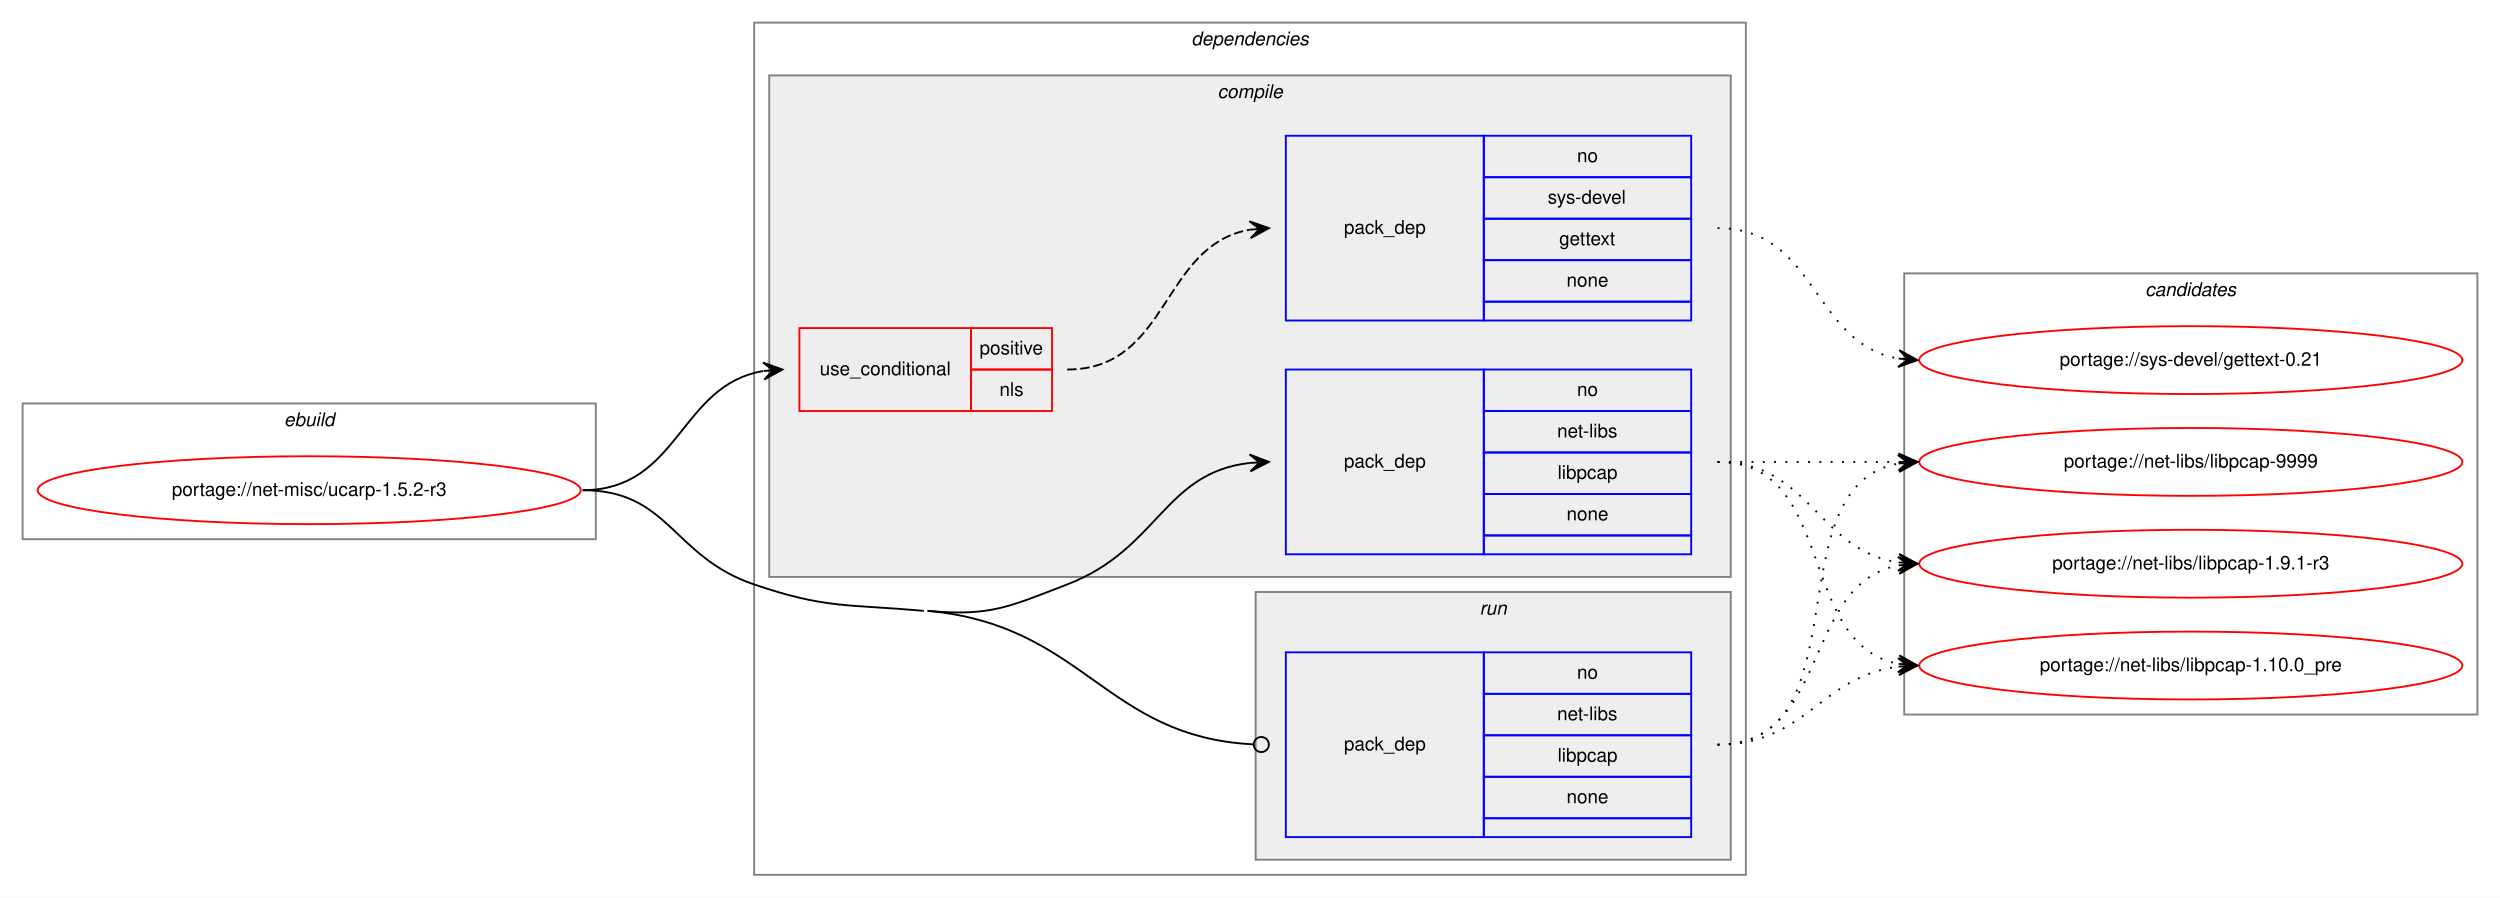
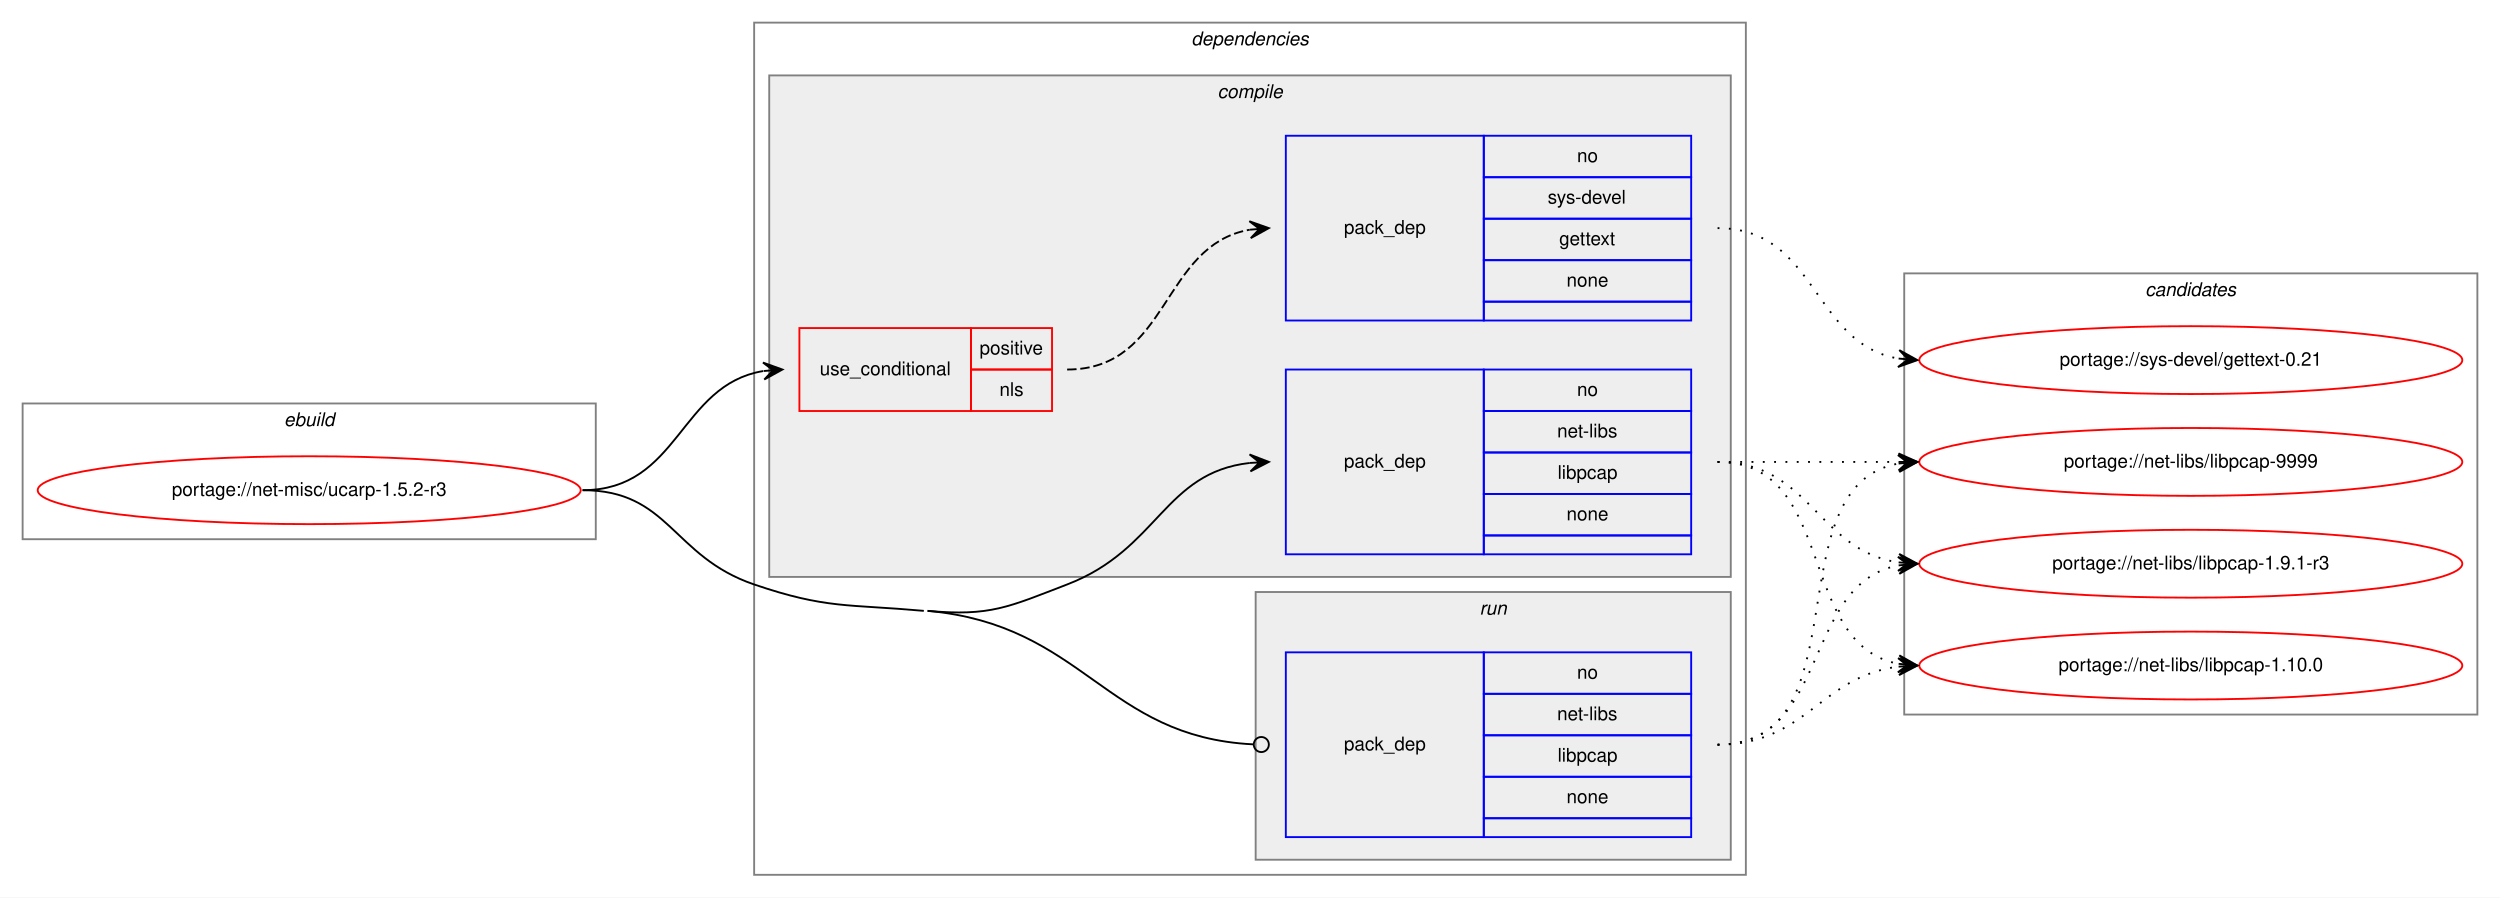
<svg xmlns="http://www.w3.org/2000/svg" xmlns:xlink="http://www.w3.org/1999/xlink" width="1326pt" height="476pt" viewBox="0.00 0.00 1326.00 476.00">
  <g id="graph0" class="graph" transform="scale(1 1) rotate(0) translate(4 472)">
    <polygon fill="white" stroke="transparent" points="-4,4 -4,-472 1322,-472 1322,4 -4,4" />
    <g id="clust1" class="cluster">
      <polygon fill="none" stroke="gray" points="8,-186 8,-258 312,-258 312,-186 8,-186" />
      <text text-anchor="start" x="146.66" y="-246" font-family="Helvetica,sans-Serif" font-style="italic" font-size="10.00">ebuild</text>
    </g>
    <g id="clust2" class="cluster">
      <polygon fill="none" stroke="gray" points="396,-8 396,-460 922,-460 922,-8 396,-8" />
      <text text-anchor="start" x="627.88" y="-448" font-family="Helvetica,sans-Serif" font-style="italic" font-size="10.00">dependencies</text>
    </g>
    <g id="clust3" class="cluster">
      <polygon fill="#eeeeee" stroke="gray" points="404,-166 404,-432 914,-432 914,-166 404,-166" />
      <text text-anchor="start" x="641.78" y="-420" font-family="Helvetica,sans-Serif" font-style="italic" font-size="10.00">compile</text>
    </g>
    <g id="clust8" class="cluster">
      <polygon fill="#eeeeee" stroke="gray" points="662,-16 662,-158 914,-158 914,-16 662,-16" />
      <text text-anchor="start" x="780.78" y="-146" font-family="Helvetica,sans-Serif" font-style="italic" font-size="10.00">run</text>
    </g>
    <g id="clust10" class="cluster">
      <polygon fill="none" stroke="gray" points="1006,-93 1006,-327 1310,-327 1310,-93 1006,-93" />
      <text text-anchor="start" x="1133.82" y="-315" font-family="Helvetica,sans-Serif" font-style="italic" font-size="10.00">candidates</text>
    </g>
    <g id="node1" class="node">
      <g id="a_node1">
        <a xlink:href="../net-misc/ucarp-1.5.2-r3.svg" xlink:title="portage://net-misc/ucarp-1.5.2-r3">
          <ellipse fill="none" stroke="red" cx="160" cy="-212" rx="144" ry="18" />
          <text text-anchor="middle" x="160" y="-209" font-family="Helvetica,sans-Serif" font-size="10.00">portage://net-misc/ucarp-1.5.2-r3</text>
        </a>
      </g>
    </g>
    <g id="node2" class="node">
      <polygon fill="none" stroke="red" points="420,-254 420,-298 511,-298 511,-254 420,-254" />
      <text text-anchor="start" x="430.77" y="-273" font-family="Helvetica,sans-Serif" font-size="10.00">use_conditional</text>
      <polygon fill="none" stroke="red" points="511,-276 511,-298 554,-298 554,-276 511,-276" />
      <text text-anchor="start" x="515.55" y="-284" font-family="Helvetica,sans-Serif" font-size="10.00">positive</text>
      <polygon fill="none" stroke="red" points="511,-254 511,-276 554,-276 554,-254 511,-254" />
      <text text-anchor="start" x="526.11" y="-262" font-family="Helvetica,sans-Serif" font-size="10.00">nls</text>
    </g>
    <g id="edge2" class="edge">
      <path fill="none" stroke="black" d="M305,-212C356.38,-212 356.25,-267.78 400.78,-275.19" />
      <polygon fill="black" stroke="black" points="411,-276 400.68,-279.7 406.02,-275.61 401.03,-275.21 401.03,-275.21 401.03,-275.21 406.02,-275.61 401.39,-270.72 411,-276 411,-276" />
    </g>
    <g id="node4" class="node">
      <polygon fill="none" stroke="blue" points="678,-178 678,-276 783,-276 783,-178 678,-178" />
      <text text-anchor="start" x="708.82" y="-224" font-family="Helvetica,sans-Serif" font-size="10.00">pack_dep</text>
      <polygon fill="none" stroke="blue" points="783,-254 783,-276 893,-276 893,-254 783,-254" />
      <text text-anchor="start" x="832.44" y="-262" font-family="Helvetica,sans-Serif" font-size="10.00">no</text>
      <polygon fill="none" stroke="blue" points="783,-232 783,-254 893,-254 893,-232 783,-232" />
      <text text-anchor="start" x="821.89" y="-240" font-family="Helvetica,sans-Serif" font-size="10.00">net-libs</text>
      <polygon fill="none" stroke="blue" points="783,-210 783,-232 893,-232 893,-210 783,-210" />
      <text text-anchor="start" x="822.16" y="-218" font-family="Helvetica,sans-Serif" font-size="10.00">libpcap</text>
      <polygon fill="none" stroke="blue" points="783,-188 783,-210 893,-210 893,-188 783,-188" />
      <text text-anchor="start" x="826.88" y="-196" font-family="Helvetica,sans-Serif" font-size="10.00">none</text>
      <polygon fill="none" stroke="blue" points="783,-178 783,-188 893,-188 893,-178 783,-178" />
    </g>
    <g id="edge3" class="edge">
      <path fill="none" stroke="black" d="M488,-148C521.34,-144.99 530.75,-150.01 562,-162 610.6,-180.65 613.22,-221.3 658.91,-226.46" />
      <polygon fill="black" stroke="black" points="669,-227 658.77,-230.96 664.01,-226.73 659.01,-226.46 659.01,-226.46 659.01,-226.46 664.01,-226.73 659.26,-221.97 669,-227 669,-227" />
    </g>
    <g id="node5" class="node">
      <polygon fill="none" stroke="blue" points="678,-28 678,-126 783,-126 783,-28 678,-28" />
      <text text-anchor="start" x="708.82" y="-74" font-family="Helvetica,sans-Serif" font-size="10.00">pack_dep</text>
      <polygon fill="none" stroke="blue" points="783,-104 783,-126 893,-126 893,-104 783,-104" />
      <text text-anchor="start" x="832.44" y="-112" font-family="Helvetica,sans-Serif" font-size="10.00">no</text>
      <polygon fill="none" stroke="blue" points="783,-82 783,-104 893,-104 893,-82 783,-82" />
      <text text-anchor="start" x="821.89" y="-90" font-family="Helvetica,sans-Serif" font-size="10.00">net-libs</text>
      <polygon fill="none" stroke="blue" points="783,-60 783,-82 893,-82 893,-60 783,-60" />
      <text text-anchor="start" x="822.16" y="-68" font-family="Helvetica,sans-Serif" font-size="10.00">libpcap</text>
      <polygon fill="none" stroke="blue" points="783,-38 783,-60 893,-60 893,-38 783,-38" />
      <text text-anchor="start" x="826.88" y="-46" font-family="Helvetica,sans-Serif" font-size="10.00">none</text>
      <polygon fill="none" stroke="blue" points="783,-28 783,-38 893,-38 893,-28 783,-28" />
    </g>
    <g id="edge4" class="edge">
      <path fill="none" stroke="black" d="M488,-148C571.2,-140.49 581.94,-81.14 660.64,-77.2" />
      <ellipse fill="none" stroke="black" cx="665" cy="-77.1" rx="4" ry="4" />
      <path fill="none" stroke="black" d="M305,-212C351.15,-212 352.32,-176.88 396,-162 434.32,-148.94 445.68,-151.64 486,-148" />
    </g>
    <g id="node3" class="node">
      <polygon fill="none" stroke="blue" points="678,-302 678,-400 783,-400 783,-302 678,-302" />
      <text text-anchor="start" x="708.82" y="-348" font-family="Helvetica,sans-Serif" font-size="10.00">pack_dep</text>
      <polygon fill="none" stroke="blue" points="783,-378 783,-400 893,-400 893,-378 783,-378" />
      <text text-anchor="start" x="832.44" y="-386" font-family="Helvetica,sans-Serif" font-size="10.00">no</text>
      <polygon fill="none" stroke="blue" points="783,-356 783,-378 893,-378 893,-356 783,-356" />
      <text text-anchor="start" x="816.89" y="-364" font-family="Helvetica,sans-Serif" font-size="10.00">sys-devel</text>
      <polygon fill="none" stroke="blue" points="783,-334 783,-356 893,-356 893,-334 783,-334" />
      <text text-anchor="start" x="822.99" y="-342" font-family="Helvetica,sans-Serif" font-size="10.00">gettext</text>
      <polygon fill="none" stroke="blue" points="783,-312 783,-334 893,-334 893,-312 783,-312" />
      <text text-anchor="start" x="826.88" y="-320" font-family="Helvetica,sans-Serif" font-size="10.00">none</text>
      <polygon fill="none" stroke="blue" points="783,-302 783,-312 893,-312 893,-302 783,-302" />
    </g>
    <g id="edge1" class="edge">
      <path fill="none" stroke="black" stroke-dasharray="5,2" d="M562,-276C616.44,-276 611.81,-341.92 658.87,-350.16" />
      <polygon fill="black" stroke="black" points="669,-351 658.66,-354.66 664.02,-350.59 659.03,-350.17 659.03,-350.17 659.03,-350.17 664.02,-350.59 659.41,-345.69 669,-351 669,-351" />
    </g>
    <g id="node6" class="node">
      <g id="a_node6">
        <a xlink:href="../sys-devel/gettext-0.21.svg" xlink:title="portage://sys-devel/gettext-0.21">
          <ellipse fill="none" stroke="red" cx="1158" cy="-281" rx="144" ry="18" />
          <text text-anchor="middle" x="1158" y="-278" font-family="Helvetica,sans-Serif" font-size="10.00">portage://sys-devel/gettext-0.21</text>
        </a>
      </g>
    </g>
    <g id="edge5" class="edge">
      <path fill="none" stroke="black" stroke-dasharray="1,5" d="M907,-351C959.82,-351 957.17,-289.73 1002.84,-281.83" />
      <polygon fill="black" stroke="black" points="1013,-281 1003.4,-286.3 1008.02,-281.41 1003.03,-281.82 1003.03,-281.82 1003.03,-281.82 1008.02,-281.41 1002.67,-277.33 1013,-281 1013,-281" />
    </g>
    <g id="node7" class="node">
      <g id="a_node7">
        <a xlink:href="../net-libs/libpcap-9999.svg" xlink:title="portage://net-libs/libpcap-9999">
          <ellipse fill="none" stroke="red" cx="1158" cy="-227" rx="144" ry="18" />
          <text text-anchor="middle" x="1158" y="-224" font-family="Helvetica,sans-Serif" font-size="10.00">portage://net-libs/libpcap-9999</text>
        </a>
      </g>
    </g>
    <g id="edge6" class="edge">
      <path fill="none" stroke="black" stroke-dasharray="1,5" d="M907,-227C950.43,-227 963.83,-227 1002.57,-227" />
      <polygon fill="black" stroke="black" points="1013,-227 1003,-231.5 1008,-227 1003,-227 1003,-227 1003,-227 1008,-227 1003,-222.5 1013,-227 1013,-227" />
    </g>
    <g id="node8" class="node">
      <g id="a_node8">
        <a xlink:href="../net-libs/libpcap-1.9.1-r3.svg" xlink:title="portage://net-libs/libpcap-1.9.1-r3">
          <ellipse fill="none" stroke="red" cx="1158" cy="-173" rx="144" ry="18" />
          <text text-anchor="middle" x="1158" y="-170" font-family="Helvetica,sans-Serif" font-size="10.00">portage://net-libs/libpcap-1.9.1-r3</text>
        </a>
      </g>
    </g>
    <g id="edge7" class="edge">
      <path fill="none" stroke="black" stroke-dasharray="1,5" d="M907,-227C956.26,-227 959.85,-180.13 1002.86,-173.72" />
      <polygon fill="black" stroke="black" points="1013,-173 1003.35,-178.2 1008.01,-173.36 1003.03,-173.71 1003.03,-173.71 1003.03,-173.71 1008.01,-173.36 1002.71,-169.22 1013,-173 1013,-173" />
    </g>
    <g id="node9" class="node">
      <g id="a_node9">
-         <a xlink:href="../net-libs/libpcap-1.10.0_pre.svg" xlink:title="portage://net-libs/libpcap-1.10.0_pre">
+         <a xlink:href="../net-libs/libpcap-1.10.0.svg" xlink:title="portage://net-libs/libpcap-1.10.0">
          <ellipse fill="none" stroke="red" cx="1158" cy="-119" rx="144" ry="18" />
-           <text text-anchor="middle" x="1158" y="-116" font-family="Helvetica,sans-Serif" font-size="10.00">portage://net-libs/libpcap-1.10.0_pre</text>
+           <text text-anchor="middle" x="1158" y="-116" font-family="Helvetica,sans-Serif" font-size="10.00">portage://net-libs/libpcap-1.10.0</text>
        </a>
      </g>
    </g>
    <g id="edge8" class="edge">
      <path fill="none" stroke="black" stroke-dasharray="1,5" d="M907,-227C970.58,-227 948.58,-130.49 1002.79,-119.93" />
      <polygon fill="black" stroke="black" points="1013,-119 1003.45,-124.39 1008.02,-119.46 1003.04,-119.91 1003.04,-119.91 1003.04,-119.91 1008.02,-119.46 1002.63,-115.43 1013,-119 1013,-119" />
    </g>
    <g id="edge9" class="edge">
      <path fill="none" stroke="black" stroke-dasharray="1,5" d="M907,-77C984.97,-77 936.23,-213.83 1002.81,-226.12" />
      <polygon fill="black" stroke="black" points="1013,-227 1002.65,-230.62 1008.02,-226.57 1003.04,-226.14 1003.04,-226.14 1003.04,-226.14 1008.02,-226.57 1003.42,-221.66 1013,-227 1013,-227" />
    </g>
    <g id="edge10" class="edge">
      <path fill="none" stroke="black" stroke-dasharray="1,5" d="M907,-77C966.96,-77 951.56,-162.43 1002.98,-172.11" />
      <polygon fill="black" stroke="black" points="1013,-173 1002.64,-176.6 1008.02,-172.56 1003.04,-172.12 1003.04,-172.12 1003.04,-172.12 1008.02,-172.56 1003.44,-167.63 1013,-173 1013,-173" />
    </g>
    <g id="edge11" class="edge">
      <path fill="none" stroke="black" stroke-dasharray="1,5" d="M907,-77C954.11,-77 961.44,-113.3 1002.96,-118.41" />
      <polygon fill="black" stroke="black" points="1013,-119 1002.75,-122.9 1008.01,-118.7 1003.02,-118.41 1003.02,-118.41 1003.02,-118.41 1008.01,-118.7 1003.28,-113.92 1013,-119 1013,-119" />
    </g>
  </g>
</svg>
